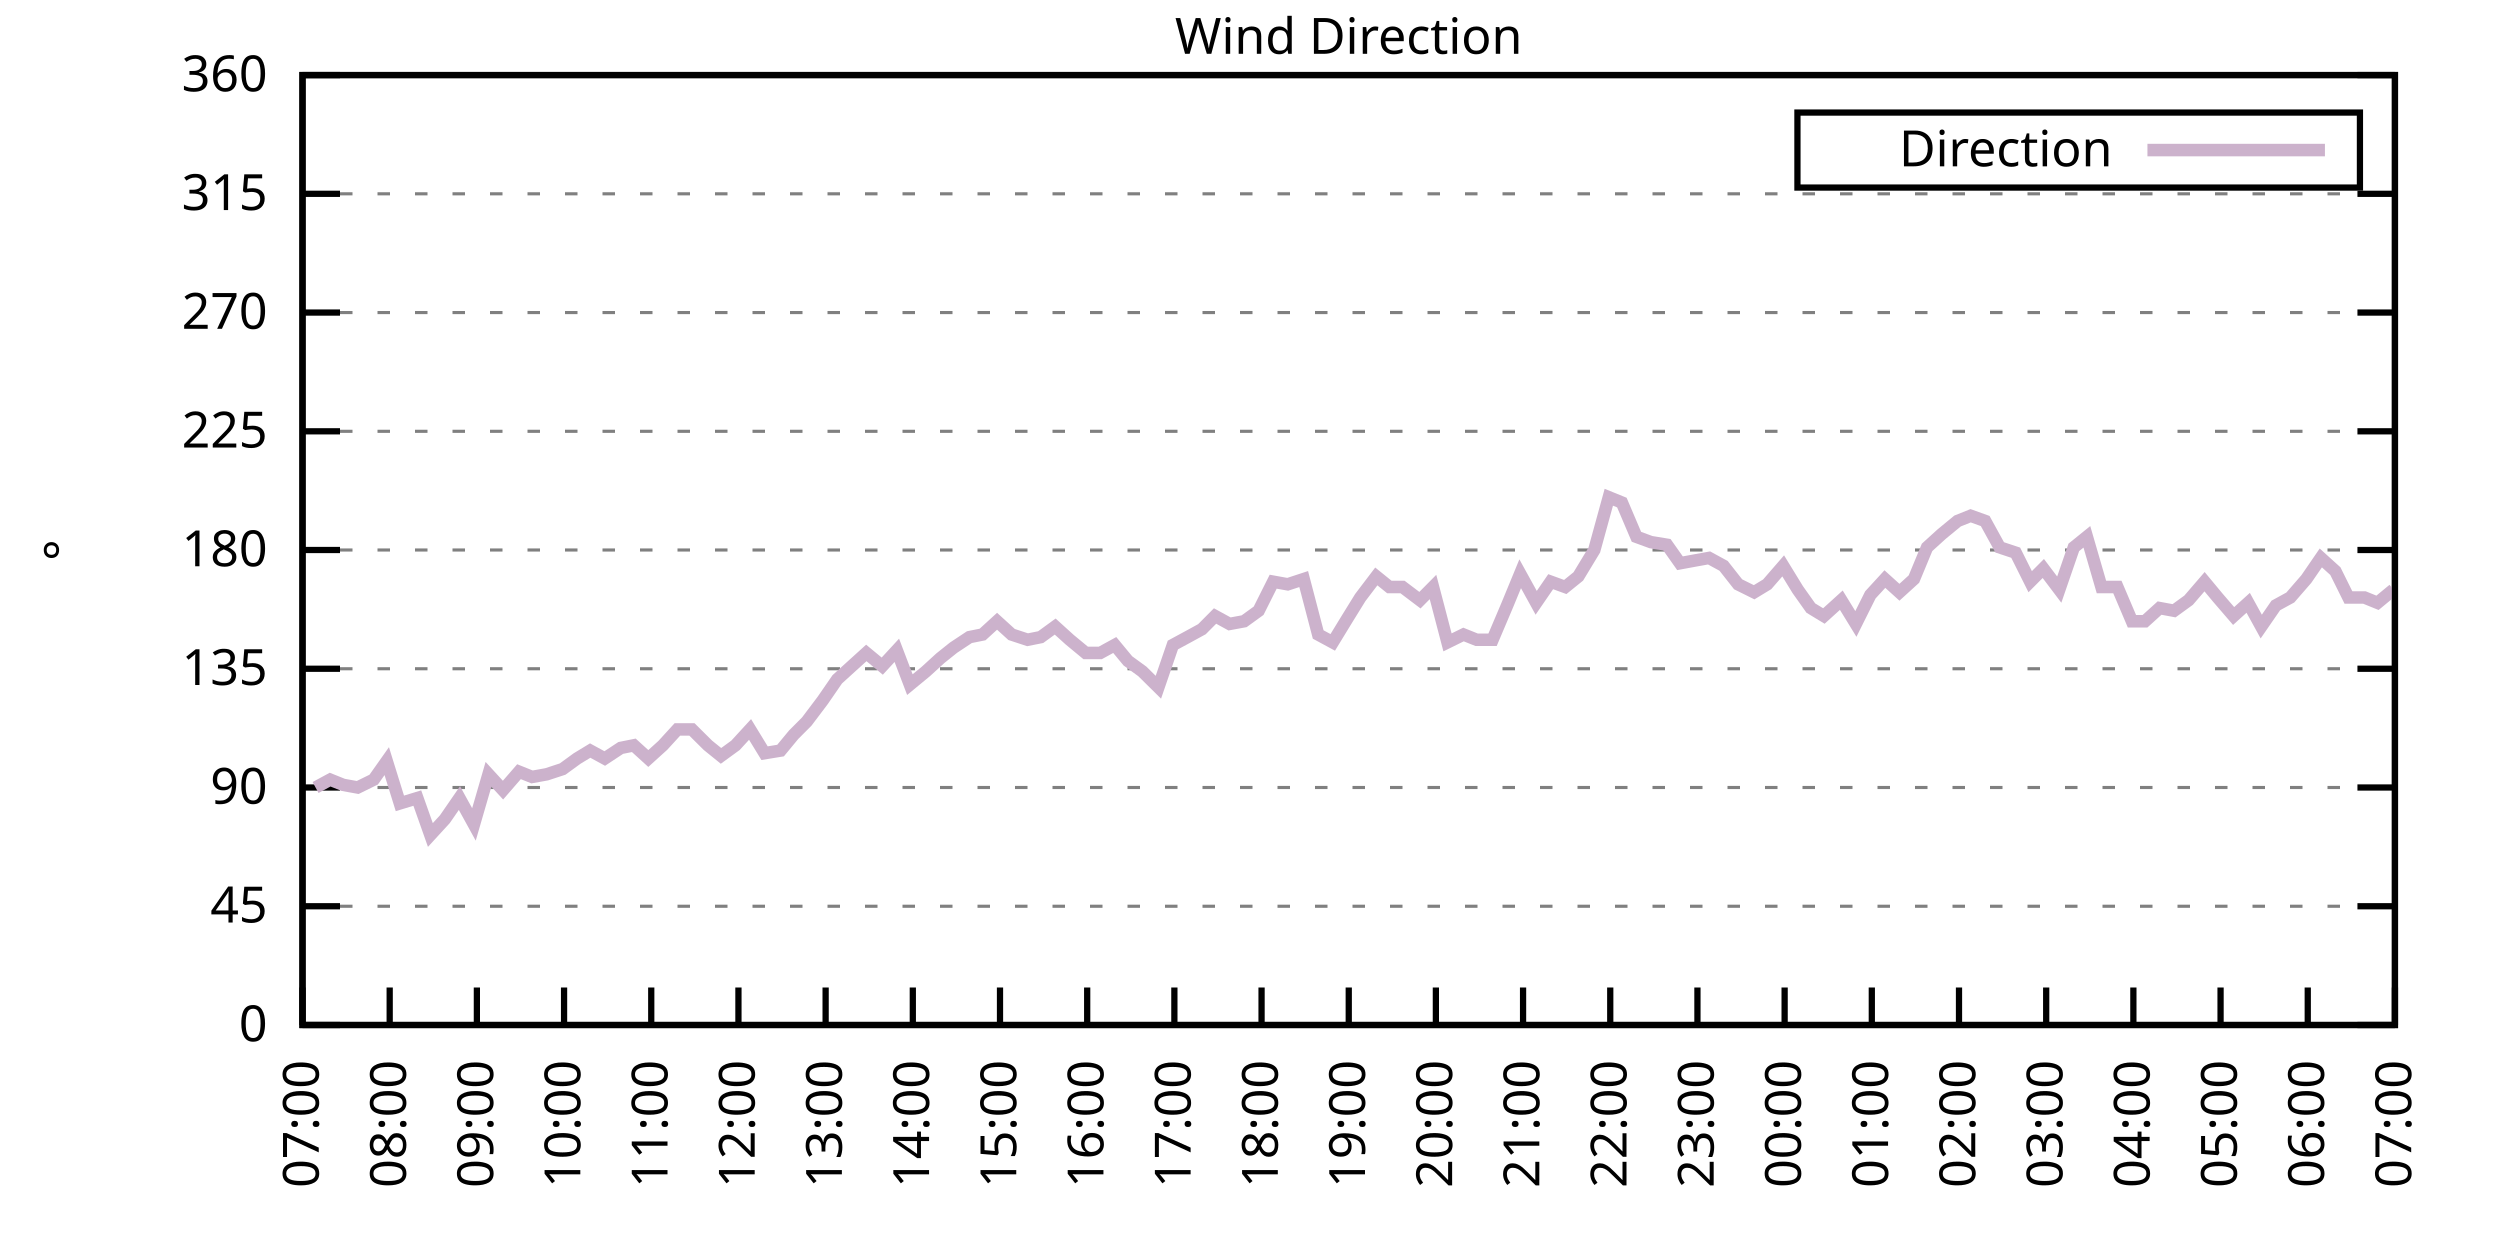
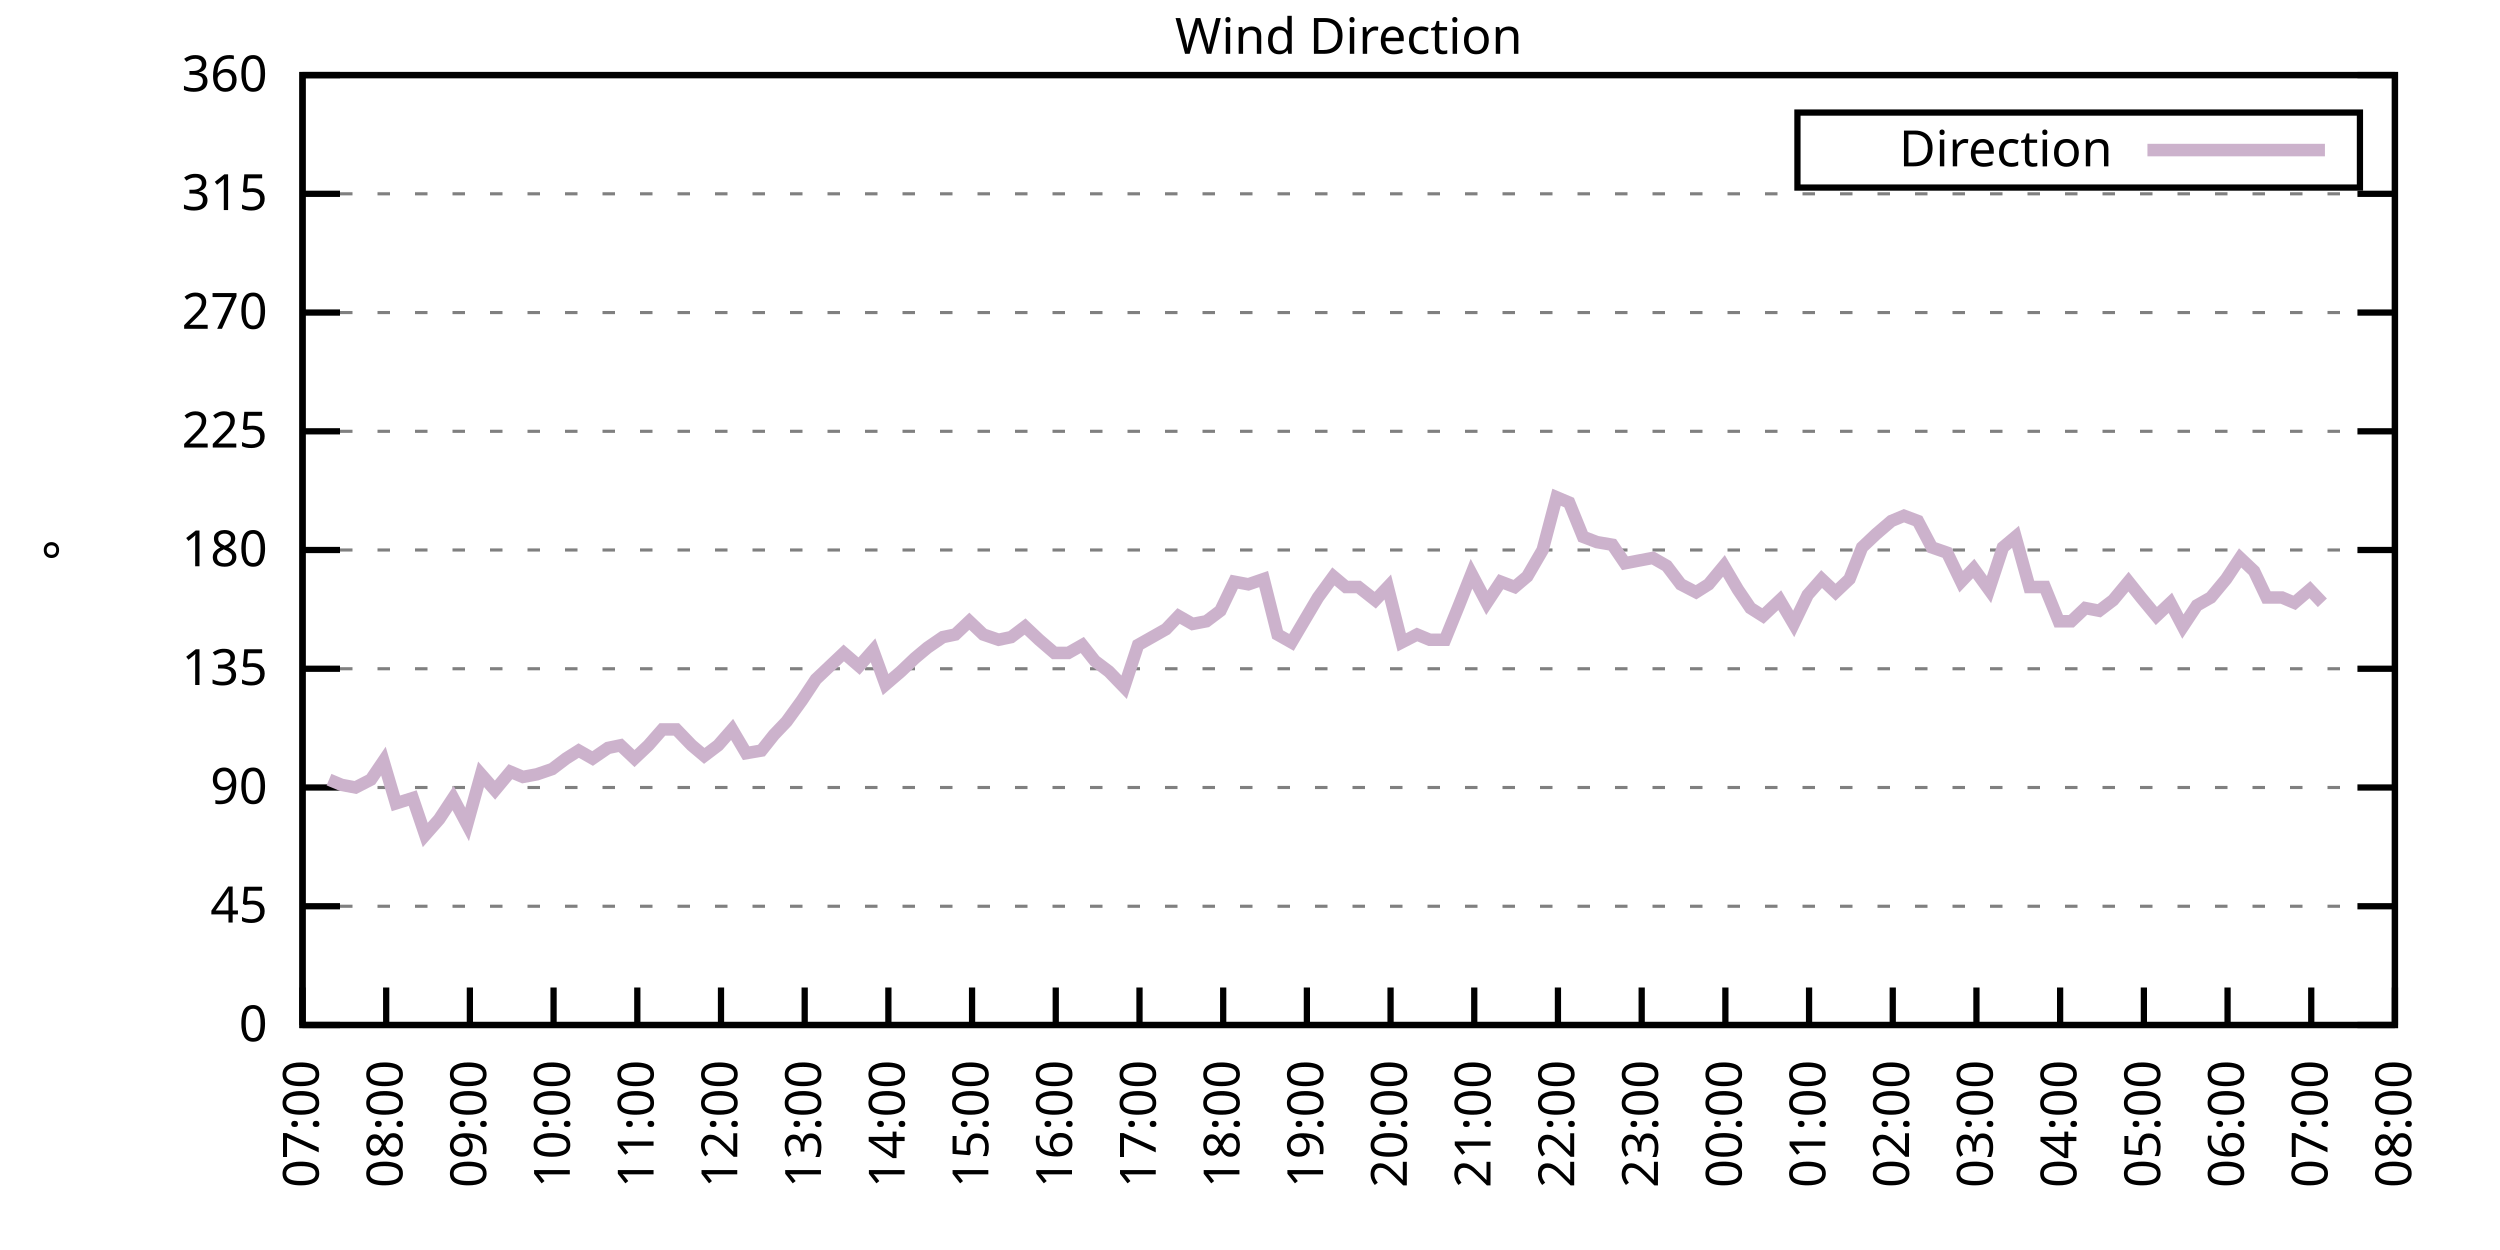
<svg xmlns="http://www.w3.org/2000/svg" xmlns:xlink="http://www.w3.org/1999/xlink" width="400" height="200" viewBox="0 0 400 200">
  <g id="gnuplot_canvas">
    <rect x="0" y="0" width="400" height="200" fill="none" />
    <defs>
      <circle id="gpDot" r="0.5" stroke-width="0.5" stroke="currentColor" />
      <path id="gpPt0" stroke-width="0.333" stroke="currentColor" d="M-1,0 h2 M0,-1 v2" />
      <path id="gpPt1" stroke-width="0.333" stroke="currentColor" d="M-1,-1 L1,1 M1,-1 L-1,1" />
      <path id="gpPt2" stroke-width="0.333" stroke="currentColor" d="M-1,0 L1,0 M0,-1 L0,1 M-1,-1 L1,1 M-1,1 L1,-1" />
      <rect id="gpPt3" stroke-width="0.333" stroke="currentColor" x="-1" y="-1" width="2" height="2" />
      <rect id="gpPt4" stroke-width="0.333" stroke="currentColor" fill="currentColor" x="-1" y="-1" width="2" height="2" />
      <circle id="gpPt5" stroke-width="0.333" stroke="currentColor" cx="0" cy="0" r="1" />
      <use xlink:href="#gpPt5" id="gpPt6" fill="currentColor" stroke="none" />
      <path id="gpPt7" stroke-width="0.333" stroke="currentColor" d="M0,-1.33 L-1.33,0.67 L1.33,0.67 z" />
      <use xlink:href="#gpPt7" id="gpPt8" fill="currentColor" stroke="none" />
      <use xlink:href="#gpPt7" id="gpPt9" stroke="currentColor" transform="rotate(180)" />
      <use xlink:href="#gpPt9" id="gpPt10" fill="currentColor" stroke="none" />
      <use xlink:href="#gpPt3" id="gpPt11" stroke="currentColor" transform="rotate(45)" />
      <use xlink:href="#gpPt11" id="gpPt12" fill="currentColor" stroke="none" />
      <path id="gpPt13" stroke-width="0.333" stroke="currentColor" d="M0,1.330 L1.265,0.411 L0.782,-1.067 L-0.782,-1.076 L-1.265,0.411 z" />
      <use xlink:href="#gpPt13" id="gpPt14" fill="currentColor" stroke="none" />
      <filter id="textbox" filterUnits="objectBoundingBox" x="0" y="0" height="1" width="1">
        <feFlood flood-color="white" flood-opacity="1" result="bgnd" />
        <feComposite in="SourceGraphic" in2="bgnd" operator="atop" />
      </filter>
      <filter id="greybox" filterUnits="objectBoundingBox" x="0" y="0" height="1" width="1">
        <feFlood flood-color="lightgrey" flood-opacity="1" result="grey" />
        <feComposite in="SourceGraphic" in2="grey" operator="atop" />
      </filter>
    </defs>
    <g fill="none" color="white" stroke="currentColor" stroke-width="1.00" stroke-linecap="butt" stroke-linejoin="miter">
</g>
    <g fill="none" color="black" stroke="currentColor" stroke-width="1.00" stroke-linecap="butt" stroke-linejoin="miter">
      <g stroke="none" shape-rendering="crispEdges">
        <polygon fill="rgb(255, 255, 255)" points="48.40,164.00 383.18,164.00 383.18,12.02 48.40,12.02 " />
      </g>
    </g>
    <g fill="none" color="black" stroke="currentColor" stroke-width="1.00" stroke-linecap="butt" stroke-linejoin="miter">
</g>
    <g fill="none" color="black" stroke="black" stroke-width="0.50" stroke-linecap="butt" stroke-linejoin="miter">
</g>
    <g fill="none" color="gray" stroke="currentColor" stroke-width="0.50" stroke-linecap="butt" stroke-linejoin="miter">
      <path stroke="gray" stroke-dasharray="2,4" class="gridline" d="M48.40,164.00 L383.19,164.00  " />
    </g>
    <g fill="none" color="gray" stroke="gray" stroke-width="1.00" stroke-linecap="butt" stroke-linejoin="miter">
</g>
    <g fill="none" color="black" stroke="currentColor" stroke-width="1.00" stroke-linecap="butt" stroke-linejoin="miter">
      <path stroke="black" d="M48.40,164.00 L54.40,164.00 M383.19,164.00 L377.19,164.00  " />
      <g transform="translate(42.80,166.60)" stroke="none" fill="black" font-family="Sans" font-size="8.00" text-anchor="end">
        <text>
          <tspan font-family="Sans"> 0</tspan>
        </text>
      </g>
    </g>
    <g fill="none" color="black" stroke="currentColor" stroke-width="1.00" stroke-linecap="butt" stroke-linejoin="miter">
</g>
    <g fill="none" color="black" stroke="black" stroke-width="0.50" stroke-linecap="butt" stroke-linejoin="miter">
</g>
    <g fill="none" color="gray" stroke="currentColor" stroke-width="0.50" stroke-linecap="butt" stroke-linejoin="miter">
      <path stroke="gray" stroke-dasharray="2,4" class="gridline" d="M48.40,145.00 L383.19,145.00  " />
    </g>
    <g fill="none" color="gray" stroke="gray" stroke-width="1.00" stroke-linecap="butt" stroke-linejoin="miter">
</g>
    <g fill="none" color="black" stroke="currentColor" stroke-width="1.00" stroke-linecap="butt" stroke-linejoin="miter">
      <path stroke="black" d="M48.40,145.00 L54.40,145.00 M383.19,145.00 L377.19,145.00  " />
      <g transform="translate(42.80,147.60)" stroke="none" fill="black" font-family="Sans" font-size="8.00" text-anchor="end">
        <text>
          <tspan font-family="Sans"> 45</tspan>
        </text>
      </g>
    </g>
    <g fill="none" color="black" stroke="currentColor" stroke-width="1.00" stroke-linecap="butt" stroke-linejoin="miter">
</g>
    <g fill="none" color="black" stroke="black" stroke-width="0.50" stroke-linecap="butt" stroke-linejoin="miter">
</g>
    <g fill="none" color="gray" stroke="currentColor" stroke-width="0.50" stroke-linecap="butt" stroke-linejoin="miter">
      <path stroke="gray" stroke-dasharray="2,4" class="gridline" d="M48.40,126.00 L383.19,126.00  " />
    </g>
    <g fill="none" color="gray" stroke="gray" stroke-width="1.00" stroke-linecap="butt" stroke-linejoin="miter">
</g>
    <g fill="none" color="black" stroke="currentColor" stroke-width="1.00" stroke-linecap="butt" stroke-linejoin="miter">
      <path stroke="black" d="M48.40,126.00 L54.40,126.00 M383.19,126.00 L377.19,126.00  " />
      <g transform="translate(42.80,128.60)" stroke="none" fill="black" font-family="Sans" font-size="8.00" text-anchor="end">
        <text>
          <tspan font-family="Sans"> 90</tspan>
        </text>
      </g>
    </g>
    <g fill="none" color="black" stroke="currentColor" stroke-width="1.00" stroke-linecap="butt" stroke-linejoin="miter">
</g>
    <g fill="none" color="black" stroke="black" stroke-width="0.50" stroke-linecap="butt" stroke-linejoin="miter">
</g>
    <g fill="none" color="gray" stroke="currentColor" stroke-width="0.50" stroke-linecap="butt" stroke-linejoin="miter">
      <path stroke="gray" stroke-dasharray="2,4" class="gridline" d="M48.40,107.00 L383.19,107.00  " />
    </g>
    <g fill="none" color="gray" stroke="gray" stroke-width="1.00" stroke-linecap="butt" stroke-linejoin="miter">
</g>
    <g fill="none" color="black" stroke="currentColor" stroke-width="1.00" stroke-linecap="butt" stroke-linejoin="miter">
      <path stroke="black" d="M48.40,107.00 L54.40,107.00 M383.19,107.00 L377.19,107.00  " />
      <g transform="translate(42.80,109.60)" stroke="none" fill="black" font-family="Sans" font-size="8.00" text-anchor="end">
        <text>
          <tspan font-family="Sans"> 135</tspan>
        </text>
      </g>
    </g>
    <g fill="none" color="black" stroke="currentColor" stroke-width="1.00" stroke-linecap="butt" stroke-linejoin="miter">
</g>
    <g fill="none" color="black" stroke="black" stroke-width="0.50" stroke-linecap="butt" stroke-linejoin="miter">
</g>
    <g fill="none" color="gray" stroke="currentColor" stroke-width="0.50" stroke-linecap="butt" stroke-linejoin="miter">
      <path stroke="gray" stroke-dasharray="2,4" class="gridline" d="M48.40,88.00 L383.19,88.00  " />
    </g>
    <g fill="none" color="gray" stroke="gray" stroke-width="1.00" stroke-linecap="butt" stroke-linejoin="miter">
</g>
    <g fill="none" color="black" stroke="currentColor" stroke-width="1.00" stroke-linecap="butt" stroke-linejoin="miter">
      <path stroke="black" d="M48.40,88.00 L54.40,88.00 M383.19,88.00 L377.19,88.00  " />
      <g transform="translate(42.80,90.60)" stroke="none" fill="black" font-family="Sans" font-size="8.00" text-anchor="end">
        <text>
          <tspan font-family="Sans"> 180</tspan>
        </text>
      </g>
    </g>
    <g fill="none" color="black" stroke="currentColor" stroke-width="1.00" stroke-linecap="butt" stroke-linejoin="miter">
</g>
    <g fill="none" color="black" stroke="black" stroke-width="0.50" stroke-linecap="butt" stroke-linejoin="miter">
</g>
    <g fill="none" color="gray" stroke="currentColor" stroke-width="0.50" stroke-linecap="butt" stroke-linejoin="miter">
      <path stroke="gray" stroke-dasharray="2,4" class="gridline" d="M48.40,69.01 L383.19,69.01  " />
    </g>
    <g fill="none" color="gray" stroke="gray" stroke-width="1.00" stroke-linecap="butt" stroke-linejoin="miter">
</g>
    <g fill="none" color="black" stroke="currentColor" stroke-width="1.00" stroke-linecap="butt" stroke-linejoin="miter">
      <path stroke="black" d="M48.40,69.01 L54.40,69.01 M383.19,69.01 L377.19,69.01  " />
      <g transform="translate(42.80,71.61)" stroke="none" fill="black" font-family="Sans" font-size="8.00" text-anchor="end">
        <text>
          <tspan font-family="Sans"> 225</tspan>
        </text>
      </g>
    </g>
    <g fill="none" color="black" stroke="currentColor" stroke-width="1.00" stroke-linecap="butt" stroke-linejoin="miter">
</g>
    <g fill="none" color="black" stroke="black" stroke-width="0.50" stroke-linecap="butt" stroke-linejoin="miter">
</g>
    <g fill="none" color="gray" stroke="currentColor" stroke-width="0.50" stroke-linecap="butt" stroke-linejoin="miter">
      <path stroke="gray" stroke-dasharray="2,4" class="gridline" d="M48.40,50.01 L383.19,50.01  " />
    </g>
    <g fill="none" color="gray" stroke="gray" stroke-width="1.00" stroke-linecap="butt" stroke-linejoin="miter">
</g>
    <g fill="none" color="black" stroke="currentColor" stroke-width="1.00" stroke-linecap="butt" stroke-linejoin="miter">
      <path stroke="black" d="M48.40,50.01 L54.40,50.01 M383.19,50.01 L377.19,50.01  " />
      <g transform="translate(42.80,52.61)" stroke="none" fill="black" font-family="Sans" font-size="8.00" text-anchor="end">
        <text>
          <tspan font-family="Sans"> 270</tspan>
        </text>
      </g>
    </g>
    <g fill="none" color="black" stroke="currentColor" stroke-width="1.00" stroke-linecap="butt" stroke-linejoin="miter">
</g>
    <g fill="none" color="black" stroke="black" stroke-width="0.50" stroke-linecap="butt" stroke-linejoin="miter">
</g>
    <g fill="none" color="gray" stroke="currentColor" stroke-width="0.50" stroke-linecap="butt" stroke-linejoin="miter">
      <path stroke="gray" stroke-dasharray="2,4" class="gridline" d="M48.40,31.01 L383.19,31.01  " />
    </g>
    <g fill="none" color="gray" stroke="gray" stroke-width="1.00" stroke-linecap="butt" stroke-linejoin="miter">
</g>
    <g fill="none" color="black" stroke="currentColor" stroke-width="1.00" stroke-linecap="butt" stroke-linejoin="miter">
      <path stroke="black" d="M48.40,31.01 L54.40,31.01 M383.19,31.01 L377.19,31.01  " />
      <g transform="translate(42.80,33.61)" stroke="none" fill="black" font-family="Sans" font-size="8.00" text-anchor="end">
        <text>
          <tspan font-family="Sans"> 315</tspan>
        </text>
      </g>
    </g>
    <g fill="none" color="black" stroke="currentColor" stroke-width="1.00" stroke-linecap="butt" stroke-linejoin="miter">
</g>
    <g fill="none" color="black" stroke="black" stroke-width="0.50" stroke-linecap="butt" stroke-linejoin="miter">
</g>
    <g fill="none" color="gray" stroke="currentColor" stroke-width="0.50" stroke-linecap="butt" stroke-linejoin="miter">
      <path stroke="gray" stroke-dasharray="2,4" class="gridline" d="M48.40,12.01 L383.19,12.01  " />
    </g>
    <g fill="none" color="gray" stroke="gray" stroke-width="1.00" stroke-linecap="butt" stroke-linejoin="miter">
</g>
    <g fill="none" color="black" stroke="currentColor" stroke-width="1.00" stroke-linecap="butt" stroke-linejoin="miter">
      <path stroke="black" d="M48.40,12.01 L54.40,12.01 M383.19,12.01 L377.19,12.01  " />
      <g transform="translate(42.80,14.61)" stroke="none" fill="black" font-family="Sans" font-size="8.00" text-anchor="end">
        <text>
          <tspan font-family="Sans"> 360</tspan>
        </text>
      </g>
    </g>
    <g fill="none" color="black" stroke="currentColor" stroke-width="1.00" stroke-linecap="butt" stroke-linejoin="miter">
      <path stroke="black" d="M48.40,164.00 L48.40,158.00  " />
      <g transform="translate(51.00,169.60) rotate(270.00)" stroke="none" fill="black" font-family="Sans" font-size="8.00" text-anchor="end">
        <text>
          <tspan font-family="Sans">07:00</tspan>
        </text>
      </g>
    </g>
    <g fill="none" color="black" stroke="currentColor" stroke-width="1.00" stroke-linecap="butt" stroke-linejoin="miter">
-       <path stroke="black" d="M62.35,164.00 L62.35,158.00  " />
-       <g transform="translate(64.95,169.60) rotate(270.00)" stroke="none" fill="black" font-family="Sans" font-size="8.00" text-anchor="end">
+       <path stroke="black" d="M61.79,164.00 L61.79,158.00  " />
+       <g transform="translate(64.39,169.60) rotate(270.00)" stroke="none" fill="black" font-family="Sans" font-size="8.00" text-anchor="end">
        <text>
          <tspan font-family="Sans">08:00</tspan>
        </text>
      </g>
    </g>
    <g fill="none" color="black" stroke="currentColor" stroke-width="1.00" stroke-linecap="butt" stroke-linejoin="miter">
-       <path stroke="black" d="M76.30,164.00 L76.30,158.00  " />
-       <g transform="translate(78.90,169.60) rotate(270.00)" stroke="none" fill="black" font-family="Sans" font-size="8.00" text-anchor="end">
+       <path stroke="black" d="M75.18,164.00 L75.18,158.00  " />
+       <g transform="translate(77.78,169.60) rotate(270.00)" stroke="none" fill="black" font-family="Sans" font-size="8.00" text-anchor="end">
        <text>
          <tspan font-family="Sans">09:00</tspan>
        </text>
      </g>
    </g>
    <g fill="none" color="black" stroke="currentColor" stroke-width="1.00" stroke-linecap="butt" stroke-linejoin="miter">
-       <path stroke="black" d="M90.25,164.00 L90.25,158.00  " />
-       <g transform="translate(92.85,169.60) rotate(270.00)" stroke="none" fill="black" font-family="Sans" font-size="8.00" text-anchor="end">
+       <path stroke="black" d="M88.57,164.00 L88.57,158.00  " />
+       <g transform="translate(91.17,169.60) rotate(270.00)" stroke="none" fill="black" font-family="Sans" font-size="8.00" text-anchor="end">
        <text>
          <tspan font-family="Sans">10:00</tspan>
        </text>
      </g>
    </g>
    <g fill="none" color="black" stroke="currentColor" stroke-width="1.00" stroke-linecap="butt" stroke-linejoin="miter">
-       <path stroke="black" d="M104.20,164.00 L104.20,158.00  " />
-       <g transform="translate(106.80,169.60) rotate(270.00)" stroke="none" fill="black" font-family="Sans" font-size="8.00" text-anchor="end">
+       <path stroke="black" d="M101.97,164.00 L101.97,158.00  " />
+       <g transform="translate(104.57,169.60) rotate(270.00)" stroke="none" fill="black" font-family="Sans" font-size="8.00" text-anchor="end">
        <text>
          <tspan font-family="Sans">11:00</tspan>
        </text>
      </g>
    </g>
    <g fill="none" color="black" stroke="currentColor" stroke-width="1.00" stroke-linecap="butt" stroke-linejoin="miter">
-       <path stroke="black" d="M118.15,164.00 L118.15,158.00  " />
-       <g transform="translate(120.75,169.60) rotate(270.00)" stroke="none" fill="black" font-family="Sans" font-size="8.00" text-anchor="end">
+       <path stroke="black" d="M115.36,164.00 L115.36,158.00  " />
+       <g transform="translate(117.96,169.60) rotate(270.00)" stroke="none" fill="black" font-family="Sans" font-size="8.00" text-anchor="end">
        <text>
          <tspan font-family="Sans">12:00</tspan>
        </text>
      </g>
    </g>
    <g fill="none" color="black" stroke="currentColor" stroke-width="1.00" stroke-linecap="butt" stroke-linejoin="miter">
-       <path stroke="black" d="M132.10,164.00 L132.10,158.00  " />
-       <g transform="translate(134.70,169.60) rotate(270.00)" stroke="none" fill="black" font-family="Sans" font-size="8.00" text-anchor="end">
+       <path stroke="black" d="M128.75,164.00 L128.75,158.00  " />
+       <g transform="translate(131.35,169.60) rotate(270.00)" stroke="none" fill="black" font-family="Sans" font-size="8.00" text-anchor="end">
        <text>
          <tspan font-family="Sans">13:00</tspan>
        </text>
      </g>
    </g>
    <g fill="none" color="black" stroke="currentColor" stroke-width="1.00" stroke-linecap="butt" stroke-linejoin="miter">
-       <path stroke="black" d="M146.05,164.00 L146.05,158.00  " />
-       <g transform="translate(148.65,169.60) rotate(270.00)" stroke="none" fill="black" font-family="Sans" font-size="8.00" text-anchor="end">
+       <path stroke="black" d="M142.14,164.00 L142.14,158.00  " />
+       <g transform="translate(144.74,169.60) rotate(270.00)" stroke="none" fill="black" font-family="Sans" font-size="8.00" text-anchor="end">
        <text>
          <tspan font-family="Sans">14:00</tspan>
        </text>
      </g>
    </g>
    <g fill="none" color="black" stroke="currentColor" stroke-width="1.00" stroke-linecap="butt" stroke-linejoin="miter">
-       <path stroke="black" d="M160.00,164.00 L160.00,158.00  " />
-       <g transform="translate(162.60,169.60) rotate(270.00)" stroke="none" fill="black" font-family="Sans" font-size="8.00" text-anchor="end">
+       <path stroke="black" d="M155.53,164.00 L155.53,158.00  " />
+       <g transform="translate(158.13,169.60) rotate(270.00)" stroke="none" fill="black" font-family="Sans" font-size="8.00" text-anchor="end">
        <text>
          <tspan font-family="Sans">15:00</tspan>
        </text>
      </g>
    </g>
    <g fill="none" color="black" stroke="currentColor" stroke-width="1.00" stroke-linecap="butt" stroke-linejoin="miter">
-       <path stroke="black" d="M173.95,164.00 L173.95,158.00  " />
-       <g transform="translate(176.55,169.60) rotate(270.00)" stroke="none" fill="black" font-family="Sans" font-size="8.00" text-anchor="end">
+       <path stroke="black" d="M168.92,164.00 L168.92,158.00  " />
+       <g transform="translate(171.52,169.60) rotate(270.00)" stroke="none" fill="black" font-family="Sans" font-size="8.00" text-anchor="end">
        <text>
          <tspan font-family="Sans">16:00</tspan>
        </text>
      </g>
    </g>
    <g fill="none" color="black" stroke="currentColor" stroke-width="1.00" stroke-linecap="butt" stroke-linejoin="miter">
-       <path stroke="black" d="M187.90,164.00 L187.90,158.00  " />
-       <g transform="translate(190.50,169.60) rotate(270.00)" stroke="none" fill="black" font-family="Sans" font-size="8.00" text-anchor="end">
+       <path stroke="black" d="M182.32,164.00 L182.32,158.00  " />
+       <g transform="translate(184.92,169.60) rotate(270.00)" stroke="none" fill="black" font-family="Sans" font-size="8.00" text-anchor="end">
        <text>
          <tspan font-family="Sans">17:00</tspan>
        </text>
      </g>
    </g>
    <g fill="none" color="black" stroke="currentColor" stroke-width="1.00" stroke-linecap="butt" stroke-linejoin="miter">
-       <path stroke="black" d="M201.85,164.00 L201.85,158.00  " />
-       <g transform="translate(204.45,169.60) rotate(270.00)" stroke="none" fill="black" font-family="Sans" font-size="8.00" text-anchor="end">
+       <path stroke="black" d="M195.71,164.00 L195.71,158.00  " />
+       <g transform="translate(198.31,169.60) rotate(270.00)" stroke="none" fill="black" font-family="Sans" font-size="8.00" text-anchor="end">
        <text>
          <tspan font-family="Sans">18:00</tspan>
        </text>
      </g>
    </g>
    <g fill="none" color="black" stroke="currentColor" stroke-width="1.00" stroke-linecap="butt" stroke-linejoin="miter">
-       <path stroke="black" d="M215.80,164.00 L215.80,158.00  " />
-       <g transform="translate(218.40,169.60) rotate(270.00)" stroke="none" fill="black" font-family="Sans" font-size="8.00" text-anchor="end">
+       <path stroke="black" d="M209.10,164.00 L209.10,158.00  " />
+       <g transform="translate(211.70,169.60) rotate(270.00)" stroke="none" fill="black" font-family="Sans" font-size="8.00" text-anchor="end">
        <text>
          <tspan font-family="Sans">19:00</tspan>
        </text>
      </g>
    </g>
    <g fill="none" color="black" stroke="currentColor" stroke-width="1.00" stroke-linecap="butt" stroke-linejoin="miter">
-       <path stroke="black" d="M229.74,164.00 L229.74,158.00  " />
-       <g transform="translate(232.34,169.60) rotate(270.00)" stroke="none" fill="black" font-family="Sans" font-size="8.00" text-anchor="end">
+       <path stroke="black" d="M222.49,164.00 L222.49,158.00  " />
+       <g transform="translate(225.09,169.60) rotate(270.00)" stroke="none" fill="black" font-family="Sans" font-size="8.00" text-anchor="end">
        <text>
          <tspan font-family="Sans">20:00</tspan>
        </text>
      </g>
    </g>
    <g fill="none" color="black" stroke="currentColor" stroke-width="1.00" stroke-linecap="butt" stroke-linejoin="miter">
-       <path stroke="black" d="M243.69,164.00 L243.69,158.00  " />
-       <g transform="translate(246.29,169.60) rotate(270.00)" stroke="none" fill="black" font-family="Sans" font-size="8.00" text-anchor="end">
+       <path stroke="black" d="M235.88,164.00 L235.88,158.00  " />
+       <g transform="translate(238.48,169.60) rotate(270.00)" stroke="none" fill="black" font-family="Sans" font-size="8.00" text-anchor="end">
        <text>
          <tspan font-family="Sans">21:00</tspan>
        </text>
      </g>
    </g>
    <g fill="none" color="black" stroke="currentColor" stroke-width="1.00" stroke-linecap="butt" stroke-linejoin="miter">
-       <path stroke="black" d="M257.64,164.00 L257.64,158.00  " />
-       <g transform="translate(260.24,169.60) rotate(270.00)" stroke="none" fill="black" font-family="Sans" font-size="8.00" text-anchor="end">
+       <path stroke="black" d="M249.27,164.00 L249.27,158.00  " />
+       <g transform="translate(251.87,169.60) rotate(270.00)" stroke="none" fill="black" font-family="Sans" font-size="8.00" text-anchor="end">
        <text>
          <tspan font-family="Sans">22:00</tspan>
        </text>
      </g>
    </g>
    <g fill="none" color="black" stroke="currentColor" stroke-width="1.00" stroke-linecap="butt" stroke-linejoin="miter">
-       <path stroke="black" d="M271.59,164.00 L271.59,158.00  " />
-       <g transform="translate(274.19,169.60) rotate(270.00)" stroke="none" fill="black" font-family="Sans" font-size="8.00" text-anchor="end">
+       <path stroke="black" d="M262.67,164.00 L262.67,158.00  " />
+       <g transform="translate(265.27,169.60) rotate(270.00)" stroke="none" fill="black" font-family="Sans" font-size="8.00" text-anchor="end">
        <text>
          <tspan font-family="Sans">23:00</tspan>
        </text>
      </g>
    </g>
    <g fill="none" color="black" stroke="currentColor" stroke-width="1.00" stroke-linecap="butt" stroke-linejoin="miter">
-       <path stroke="black" d="M285.54,164.00 L285.54,158.00  " />
-       <g transform="translate(288.14,169.60) rotate(270.00)" stroke="none" fill="black" font-family="Sans" font-size="8.00" text-anchor="end">
+       <path stroke="black" d="M276.06,164.00 L276.06,158.00  " />
+       <g transform="translate(278.66,169.60) rotate(270.00)" stroke="none" fill="black" font-family="Sans" font-size="8.00" text-anchor="end">
        <text>
          <tspan font-family="Sans">00:00</tspan>
        </text>
      </g>
    </g>
    <g fill="none" color="black" stroke="currentColor" stroke-width="1.00" stroke-linecap="butt" stroke-linejoin="miter">
-       <path stroke="black" d="M299.49,164.00 L299.49,158.00  " />
-       <g transform="translate(302.09,169.60) rotate(270.00)" stroke="none" fill="black" font-family="Sans" font-size="8.00" text-anchor="end">
+       <path stroke="black" d="M289.45,164.00 L289.45,158.00  " />
+       <g transform="translate(292.05,169.60) rotate(270.00)" stroke="none" fill="black" font-family="Sans" font-size="8.00" text-anchor="end">
        <text>
          <tspan font-family="Sans">01:00</tspan>
        </text>
      </g>
    </g>
    <g fill="none" color="black" stroke="currentColor" stroke-width="1.00" stroke-linecap="butt" stroke-linejoin="miter">
-       <path stroke="black" d="M313.44,164.00 L313.44,158.00  " />
-       <g transform="translate(316.04,169.60) rotate(270.00)" stroke="none" fill="black" font-family="Sans" font-size="8.00" text-anchor="end">
+       <path stroke="black" d="M302.84,164.00 L302.84,158.00  " />
+       <g transform="translate(305.44,169.60) rotate(270.00)" stroke="none" fill="black" font-family="Sans" font-size="8.00" text-anchor="end">
        <text>
          <tspan font-family="Sans">02:00</tspan>
        </text>
      </g>
    </g>
    <g fill="none" color="black" stroke="currentColor" stroke-width="1.00" stroke-linecap="butt" stroke-linejoin="miter">
-       <path stroke="black" d="M327.39,164.00 L327.39,158.00  " />
-       <g transform="translate(329.99,169.60) rotate(270.00)" stroke="none" fill="black" font-family="Sans" font-size="8.00" text-anchor="end">
+       <path stroke="black" d="M316.23,164.00 L316.23,158.00  " />
+       <g transform="translate(318.83,169.60) rotate(270.00)" stroke="none" fill="black" font-family="Sans" font-size="8.00" text-anchor="end">
        <text>
          <tspan font-family="Sans">03:00</tspan>
        </text>
      </g>
    </g>
    <g fill="none" color="black" stroke="currentColor" stroke-width="1.00" stroke-linecap="butt" stroke-linejoin="miter">
-       <path stroke="black" d="M341.34,164.00 L341.34,158.00  " />
-       <g transform="translate(343.94,169.60) rotate(270.00)" stroke="none" fill="black" font-family="Sans" font-size="8.00" text-anchor="end">
+       <path stroke="black" d="M329.62,164.00 L329.62,158.00  " />
+       <g transform="translate(332.22,169.60) rotate(270.00)" stroke="none" fill="black" font-family="Sans" font-size="8.00" text-anchor="end">
        <text>
          <tspan font-family="Sans">04:00</tspan>
        </text>
      </g>
    </g>
    <g fill="none" color="black" stroke="currentColor" stroke-width="1.00" stroke-linecap="butt" stroke-linejoin="miter">
-       <path stroke="black" d="M355.29,164.00 L355.29,158.00  " />
-       <g transform="translate(357.89,169.60) rotate(270.00)" stroke="none" fill="black" font-family="Sans" font-size="8.00" text-anchor="end">
+       <path stroke="black" d="M343.02,164.00 L343.02,158.00  " />
+       <g transform="translate(345.62,169.60) rotate(270.00)" stroke="none" fill="black" font-family="Sans" font-size="8.00" text-anchor="end">
        <text>
          <tspan font-family="Sans">05:00</tspan>
        </text>
      </g>
    </g>
    <g fill="none" color="black" stroke="currentColor" stroke-width="1.00" stroke-linecap="butt" stroke-linejoin="miter">
-       <path stroke="black" d="M369.24,164.00 L369.24,158.00  " />
-       <g transform="translate(371.84,169.60) rotate(270.00)" stroke="none" fill="black" font-family="Sans" font-size="8.00" text-anchor="end">
+       <path stroke="black" d="M356.41,164.00 L356.41,158.00  " />
+       <g transform="translate(359.01,169.60) rotate(270.00)" stroke="none" fill="black" font-family="Sans" font-size="8.00" text-anchor="end">
        <text>
          <tspan font-family="Sans">06:00</tspan>
+         </text>
+       </g>
+     </g>
+     <g fill="none" color="black" stroke="currentColor" stroke-width="1.00" stroke-linecap="butt" stroke-linejoin="miter">
+       <path stroke="black" d="M369.80,164.00 L369.80,158.00  " />
+       <g transform="translate(372.40,169.60) rotate(270.00)" stroke="none" fill="black" font-family="Sans" font-size="8.00" text-anchor="end">
+         <text>
+           <tspan font-family="Sans">07:00</tspan>
        </text>
      </g>
    </g>
    <g fill="none" color="black" stroke="currentColor" stroke-width="1.00" stroke-linecap="butt" stroke-linejoin="miter">
      <path stroke="black" d="M383.19,164.00 L383.19,158.00  " />
      <g transform="translate(385.79,169.60) rotate(270.00)" stroke="none" fill="black" font-family="Sans" font-size="8.00" text-anchor="end">
        <text>
-           <tspan font-family="Sans">07:00</tspan>
+           <tspan font-family="Sans">08:00</tspan>
        </text>
      </g>
    </g>
    <g fill="none" color="black" stroke="currentColor" stroke-width="1.00" stroke-linecap="butt" stroke-linejoin="miter">
</g>
    <g fill="none" color="black" stroke="currentColor" stroke-width="1.00" stroke-linecap="butt" stroke-linejoin="miter">
      <path stroke="black" d="M48.40,12.01 L48.40,164.00 L383.19,164.00 L383.19,12.01 L48.40,12.01 Z  " />
    </g>
    <g fill="none" color="black" stroke="currentColor" stroke-width="1.00" stroke-linecap="butt" stroke-linejoin="miter">
</g>
    <g fill="none" color="black" stroke="currentColor" stroke-width="1.00" stroke-linecap="butt" stroke-linejoin="miter">
      <path stroke="black" d="M287.59,30.01 L287.59,18.01 L377.59,18.01 L377.59,30.01 L287.59,30.01 Z  " />
    </g>
    <g id="Wind_direction_plot_1">
      <g fill="none" color="white" stroke="black" stroke-width="2.00" stroke-linecap="butt" stroke-linejoin="miter">
</g>
      <g fill="none" color="black" stroke="currentColor" stroke-width="2.00" stroke-linecap="butt" stroke-linejoin="miter">
        <g transform="translate(337.99,26.61)" stroke="none" fill="black" font-family="Sans" font-size="8.00" text-anchor="end">
          <text>
            <tspan font-family="Sans">Direction</tspan>
          </text>
        </g>
      </g>
      <g fill="none" color="black" stroke="currentColor" stroke-width="2.00" stroke-linecap="butt" stroke-linejoin="miter">
-         <path stroke="rgb(204, 178, 204)" d="M343.59,24.01 L371.99,24.01 M50.49,126.00 L52.82,124.74 L54.91,125.58 L57.23,126.00 L59.79,124.74 L61.88,121.78   L63.98,128.54 L66.77,127.69 L68.86,133.60 L71.18,131.07 L73.51,127.69 L75.83,131.91 L78.16,123.89 L80.48,126.42   L83.04,123.47 L85.13,124.31 L87.46,123.89 L90.02,123.05 L92.34,121.36 L94.43,120.09 L96.76,121.36 L99.32,119.67   L101.41,119.25 L103.73,121.36 L106.06,119.25 L108.38,116.71 L110.71,116.71 L113.27,119.25 L115.36,120.94 L117.68,119.25   L120.01,116.71 L122.33,120.51 L124.89,120.09 L126.98,117.56 L129.08,115.45 L131.63,112.07 L133.96,108.69 L136.28,106.58   L138.61,104.47 L141.16,106.58 L143.49,104.05 L145.58,109.54 L148.14,107.43 L150.46,105.31 L152.56,103.63 L155.11,101.94   L157.21,101.52 L159.53,99.40 L161.86,101.52 L164.41,102.36 L166.51,101.94 L168.83,100.25 L171.16,102.36 L173.71,104.47   L176.04,104.47 L178.36,103.20 L180.46,105.74 L182.78,107.43 L185.34,109.96 L187.66,103.20 L189.99,101.94 L192.31,100.67   L194.41,98.56 L196.73,99.83 L199.06,99.40 L201.38,97.72 L203.71,93.07 L206.03,93.49 L208.59,92.65 L210.91,101.52   L213.24,102.78 L215.56,98.98 L217.65,95.60 L220.21,92.23 L222.30,93.92 L224.40,93.92 L227.19,96.03 L229.28,93.92   L231.60,102.78 L234.16,101.52 L236.25,102.36 L238.81,102.36 L241.14,96.87 L243.23,91.80 L245.79,96.45 L248.11,93.07   L250.44,93.92 L252.53,92.23 L255.09,88.00 L257.41,79.56 L259.50,80.41 L261.83,85.89 L264.15,86.74 L266.71,87.16   L268.80,90.12 L271.13,89.69 L273.45,89.27 L275.78,90.54 L278.10,93.49 L280.66,94.76 L282.75,93.49 L285.31,90.54   L287.64,94.34 L289.73,97.29 L291.82,98.56 L294.61,96.03 L296.94,99.83 L299.26,95.18 L301.58,92.65 L303.91,94.76   L306.23,92.65 L308.33,87.58 L310.65,85.47 L313.21,83.36 L315.30,82.52 L317.63,83.36 L319.95,87.58 L322.51,88.43   L324.83,93.07 L326.93,90.96 L329.48,94.34 L331.81,87.58 L333.90,85.89 L336.23,93.92 L338.78,93.92 L341.11,99.40   L343.20,99.40 L345.53,97.29 L347.85,97.72 L350.18,96.03 L352.73,93.07 L354.83,95.60 L357.38,98.56 L359.71,96.45   L361.80,100.25 L364.13,96.87 L366.45,95.60 L369.01,92.65 L371.33,89.27 L373.66,91.38 L375.75,95.60 L378.31,95.60   L380.40,96.45 L382.96,94.34  " />
+         <path stroke="rgb(204, 178, 204)" d="M343.59,24.01 L371.99,24.01 M52.64,124.74 L54.65,125.58 L56.88,126.00 L59.34,124.74 L61.35,121.78 L63.35,128.54   L66.03,127.69 L68.04,133.60 L70.27,131.07 L72.50,127.69 L74.74,131.91 L76.97,123.89 L79.20,126.42 L81.66,123.47   L83.66,124.31 L85.90,123.89 L88.35,123.05 L90.58,121.36 L92.59,120.09 L94.82,121.36 L97.28,119.67 L99.29,119.25   L101.52,121.36 L103.75,119.25 L105.98,116.71 L108.22,116.71 L110.67,119.25 L112.68,120.94 L114.91,119.25 L117.14,116.71   L119.38,120.51 L121.83,120.09 L123.84,117.56 L125.85,115.45 L128.30,112.07 L130.54,108.69 L132.77,106.58 L135.00,104.47   L137.45,106.58 L139.69,104.05 L141.69,109.54 L144.15,107.43 L146.38,105.31 L148.39,103.63 L150.85,101.94 L152.85,101.52   L155.09,99.40 L157.32,101.52 L159.77,102.36 L161.78,101.94 L164.01,100.25 L166.25,102.36 L168.70,104.47 L170.93,104.47   L173.17,103.20 L175.17,105.74 L177.41,107.43 L179.86,109.96 L182.09,103.20 L184.32,101.94 L186.56,100.67 L188.57,98.56   L190.80,99.83 L193.03,99.40 L195.26,97.72 L197.49,93.07 L199.73,93.49 L202.18,92.65 L204.41,101.52 L206.64,102.78   L208.88,98.98 L210.88,95.60 L213.34,92.23 L215.35,93.92 L217.36,93.92 L220.04,96.03 L222.04,93.92 L224.28,102.78   L226.73,101.52 L228.74,102.36 L231.20,102.36 L233.43,96.87 L235.44,91.80 L237.89,96.45 L240.12,93.07 L242.36,93.92   L244.36,92.23 L246.82,88.00 L249.05,79.56 L251.06,80.41 L253.29,85.89 L255.52,86.74 L257.98,87.16 L259.99,90.12   L262.22,89.69 L264.45,89.27 L266.68,90.54 L268.92,93.49 L271.37,94.76 L273.38,93.49 L275.83,90.54 L278.07,94.34   L280.07,97.29 L282.08,98.56 L284.76,96.03 L286.99,99.83 L289.23,95.18 L291.46,92.65 L293.69,94.76 L295.92,92.65   L297.93,87.58 L300.16,85.47 L302.62,83.36 L304.63,82.52 L306.86,83.36 L309.09,87.58 L311.54,88.43 L313.78,93.07   L315.79,90.96 L318.24,94.34 L320.47,87.58 L322.48,85.89 L324.71,93.92 L327.17,93.92 L329.40,99.40 L331.41,99.40   L333.64,97.29 L335.87,97.72 L338.10,96.03 L340.56,93.07 L342.57,95.60 L345.02,98.56 L347.26,96.45 L349.26,100.25   L351.50,96.87 L353.73,95.60 L356.18,92.65 L358.42,89.27 L360.65,91.38 L362.66,95.60 L365.11,95.60 L367.12,96.45   L369.58,94.34 L371.58,96.45  " />
      </g>
    </g>
    <g fill="none" color="black" stroke="currentColor" stroke-width="2.00" stroke-linecap="butt" stroke-linejoin="miter">
</g>
    <g fill="none" color="black" stroke="black" stroke-width="1.00" stroke-linecap="butt" stroke-linejoin="miter">
</g>
    <g fill="none" color="black" stroke="currentColor" stroke-width="1.00" stroke-linecap="butt" stroke-linejoin="miter">
      <path stroke="black" d="M48.40,12.01 L48.40,164.00 L383.19,164.00 L383.19,12.01 L48.40,12.01 Z  " />
      <g transform="translate(12.80,88.01) rotate(270.00)" stroke="none" fill="black" font-family="Sans" font-size="8.00" text-anchor="middle">
        <text>
          <tspan font-family="Sans">°</tspan>
        </text>
      </g>
    </g>
    <g fill="none" color="black" stroke="currentColor" stroke-width="1.00" stroke-linecap="butt" stroke-linejoin="miter">
</g>
    <g fill="none" color="black" stroke="currentColor" stroke-width="1.00" stroke-linecap="butt" stroke-linejoin="miter">
      <g transform="translate(215.79,8.61)" stroke="none" fill="black" font-family="Sans" font-size="8.00" text-anchor="middle">
        <text>
          <tspan font-family="Sans">Wind Direction</tspan>
        </text>
      </g>
    </g>
    <g fill="none" color="black" stroke="currentColor" stroke-width="1.00" stroke-linecap="butt" stroke-linejoin="miter">
</g>
  </g>
</svg>
